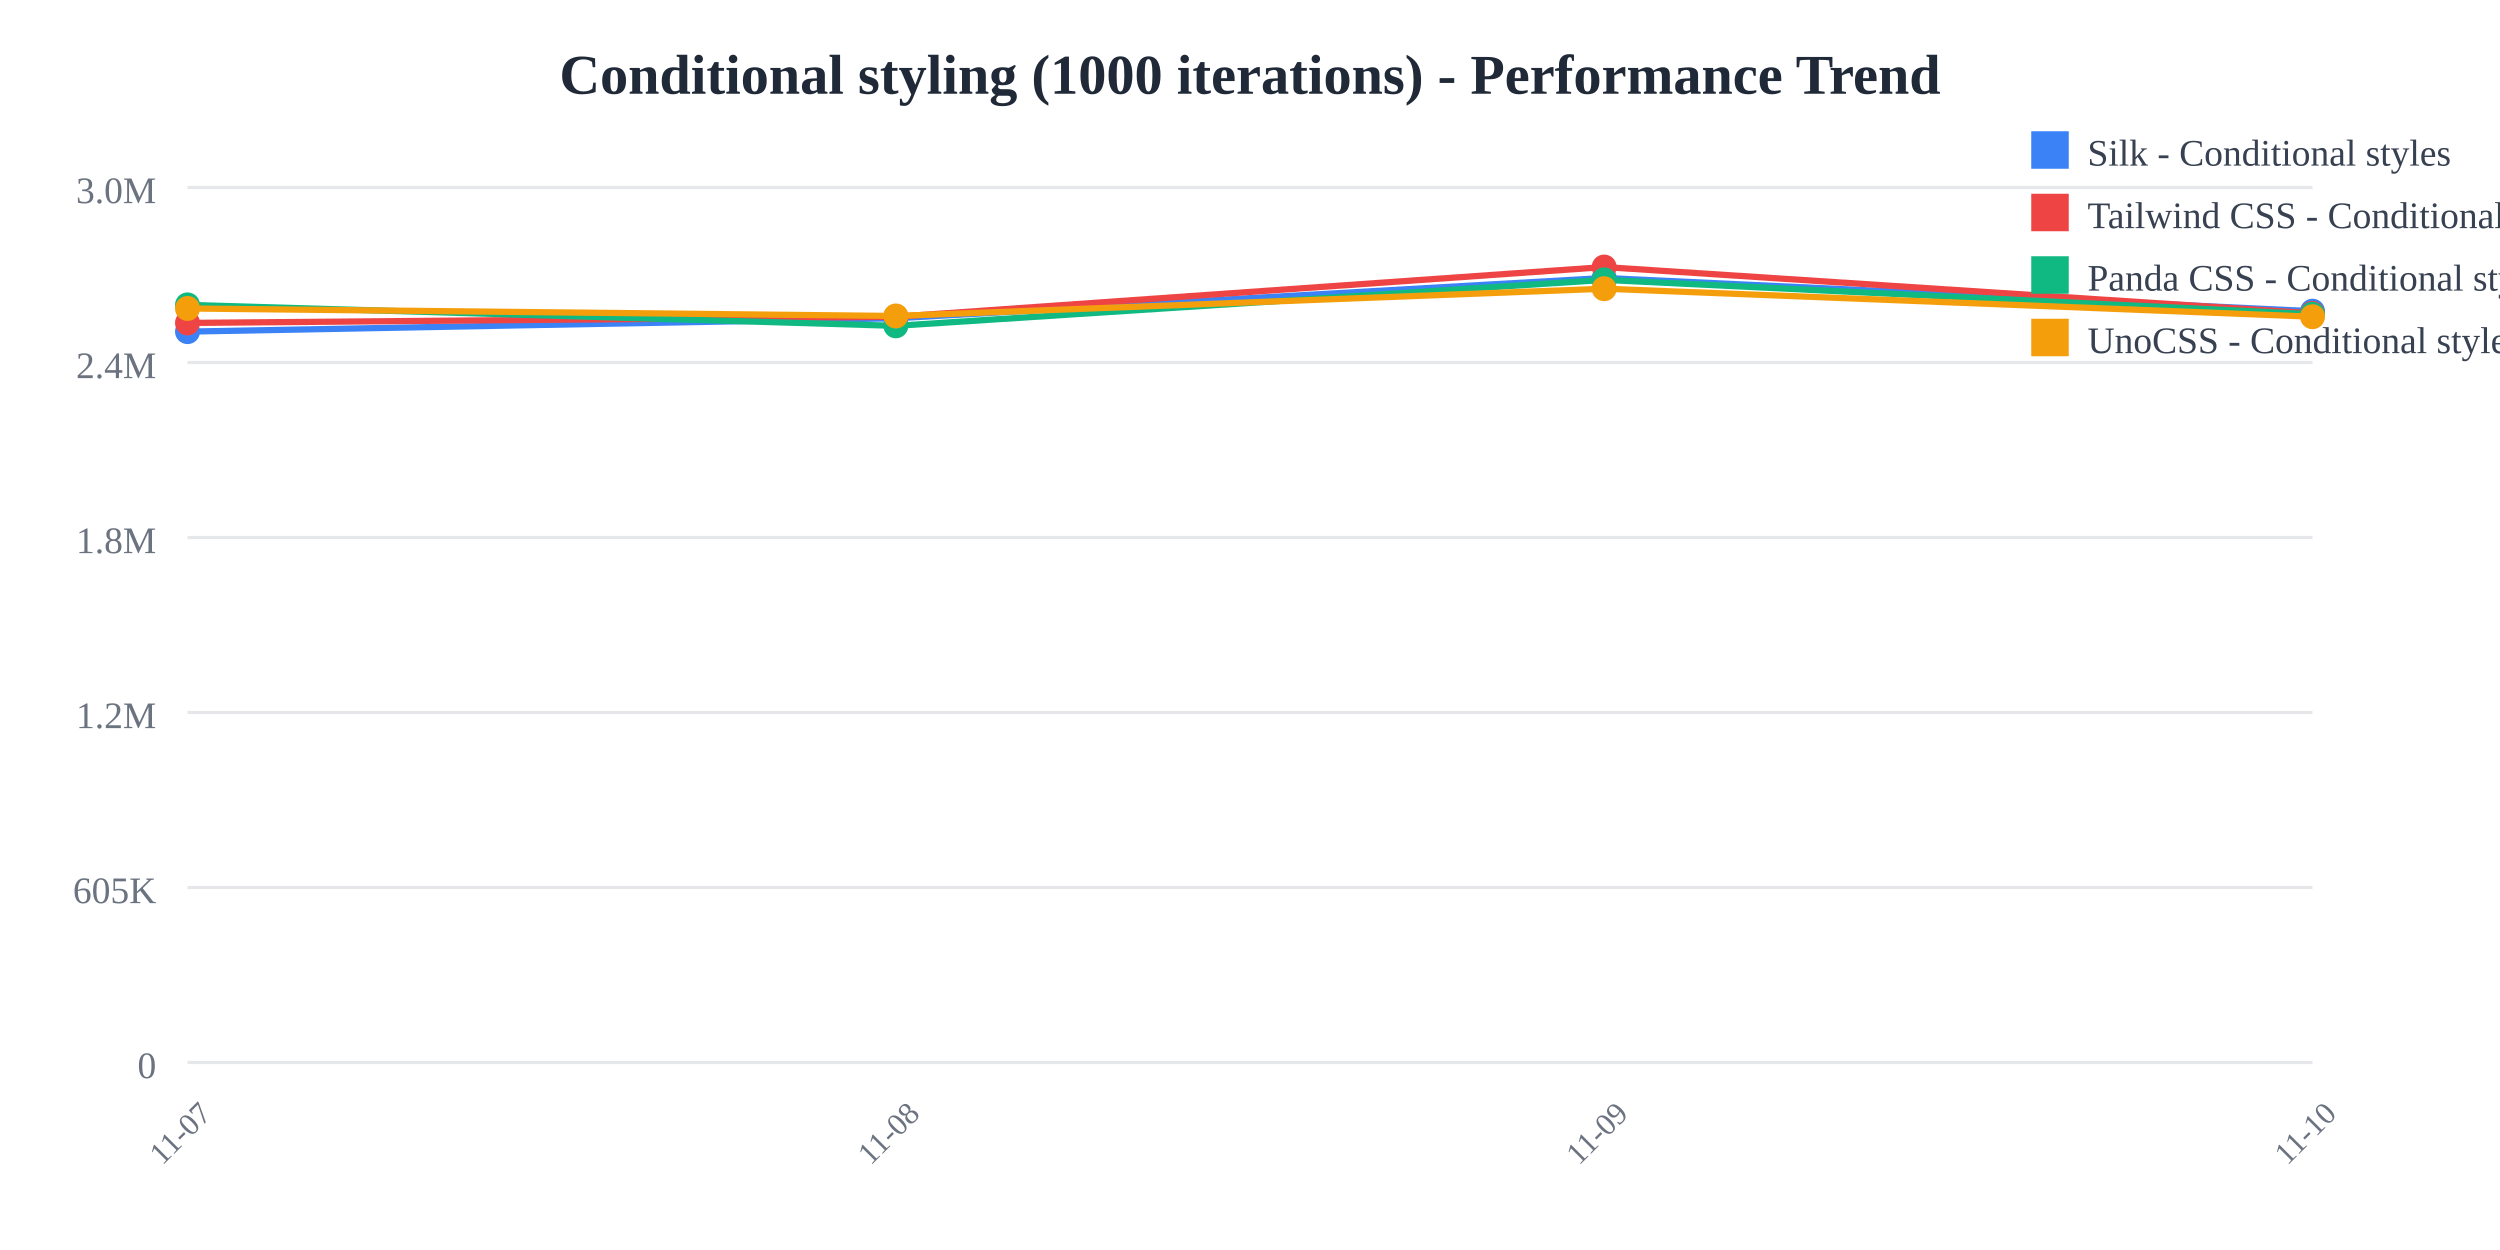
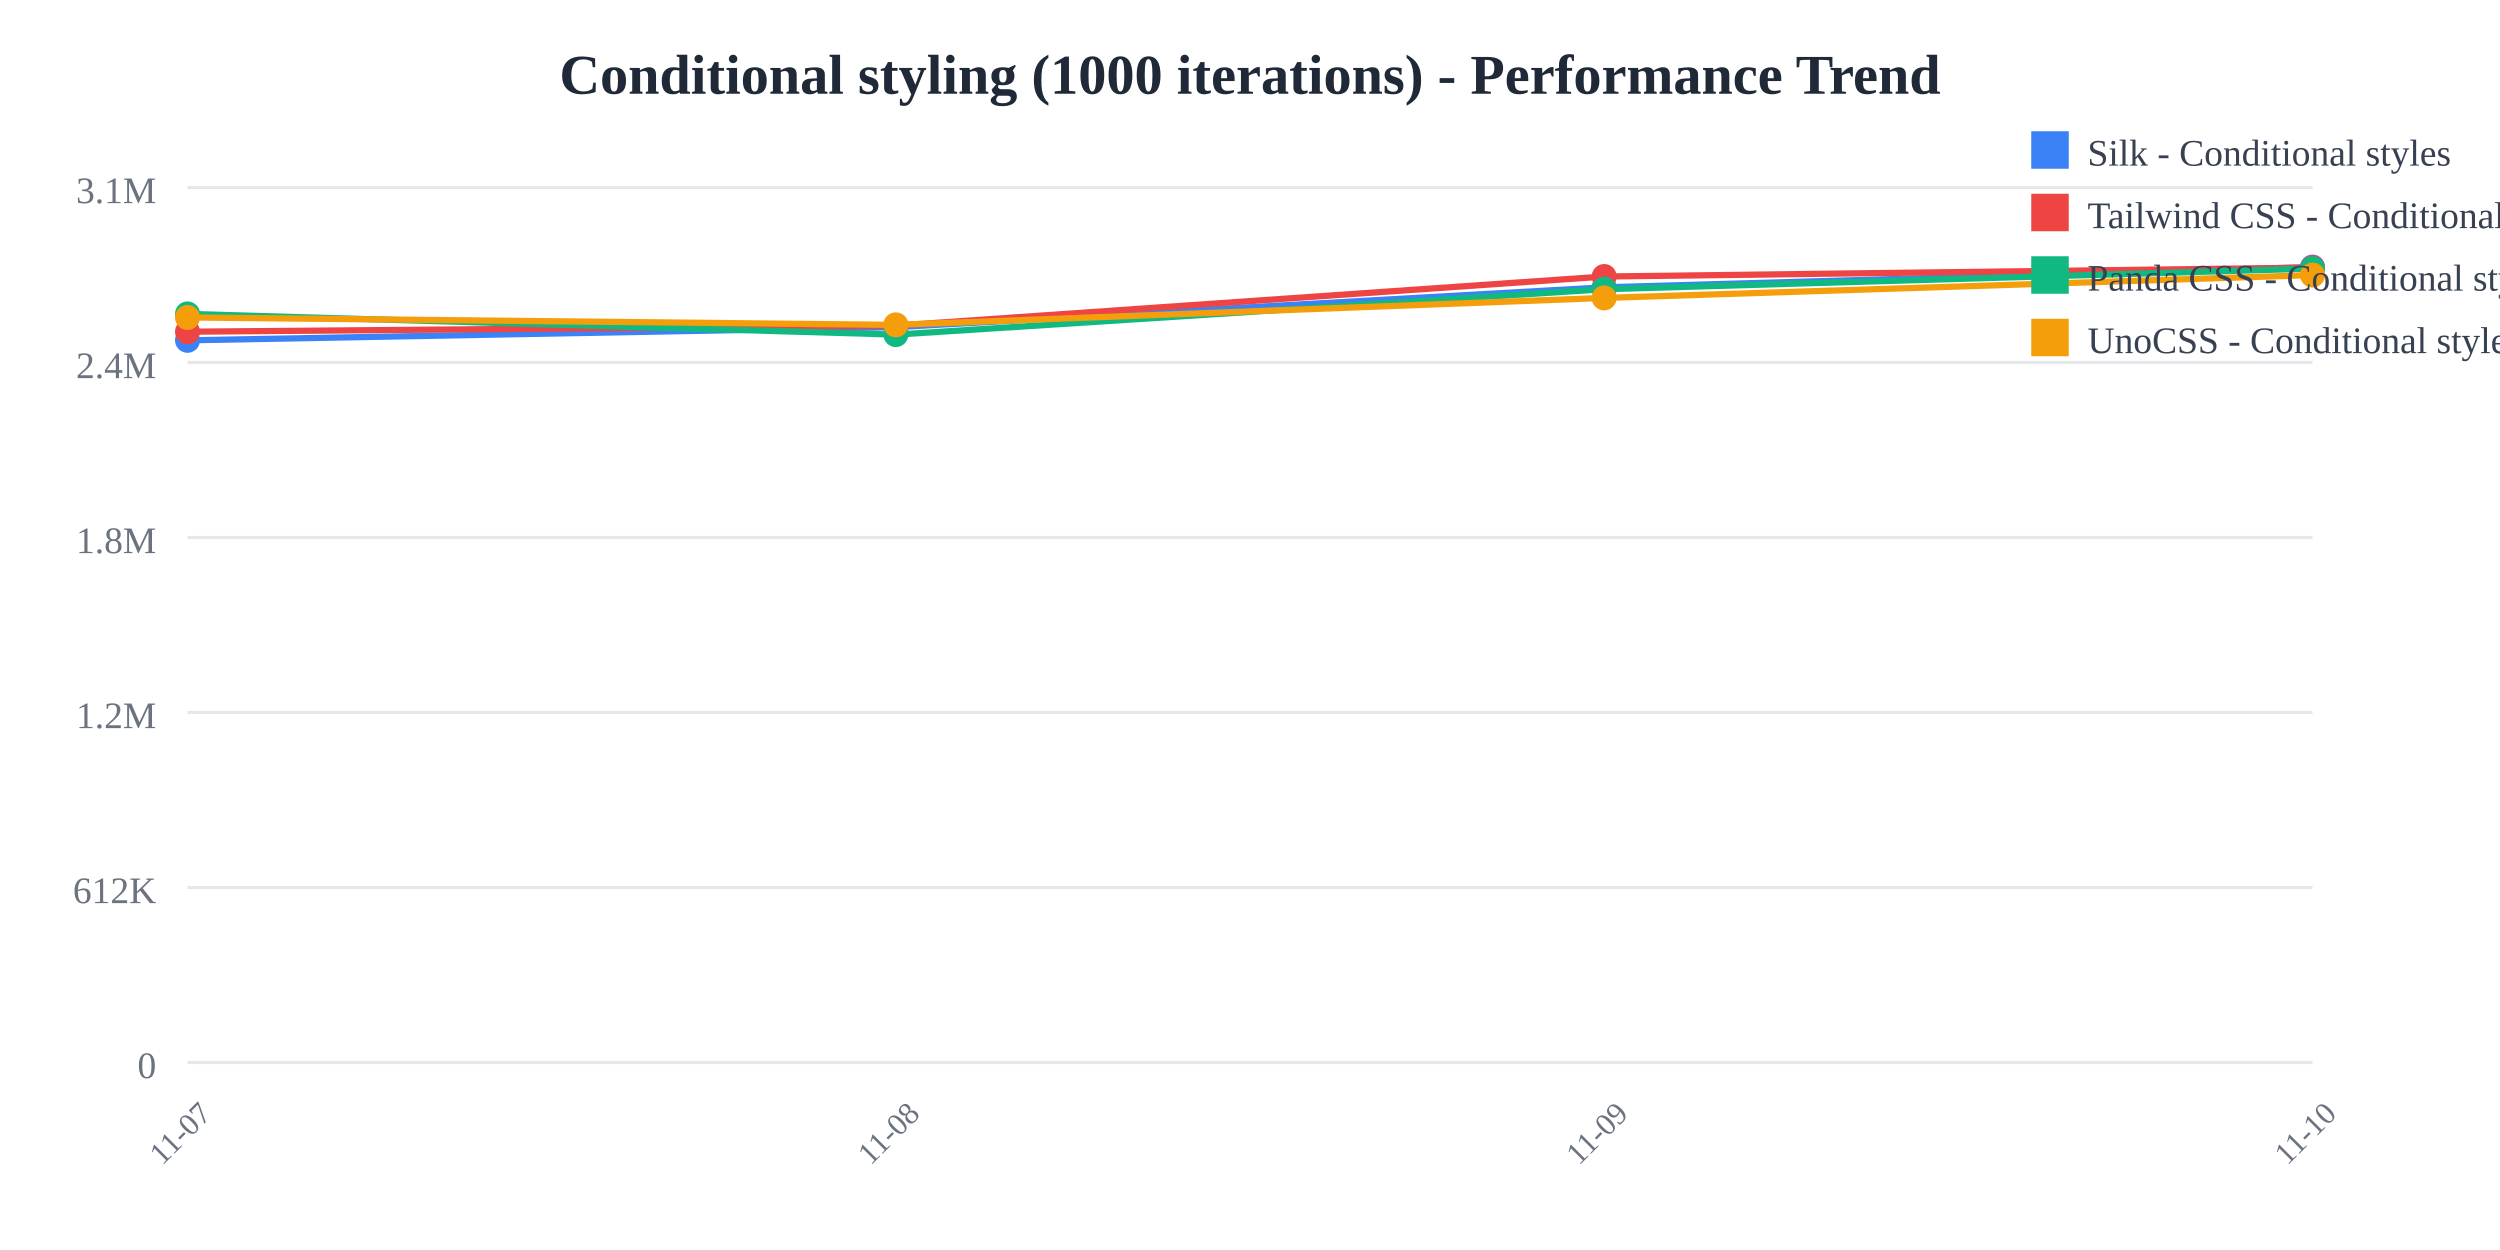
<svg xmlns="http://www.w3.org/2000/svg" width="800" height="400">
  <rect width="800" height="400" fill="white" />
  <text x="400" y="30" text-anchor="middle" font-size="18" font-weight="bold" fill="#1f2937">
    Conditional styling (1000 iterations) - Performance Trend
  </text>
  <line x1="60" y1="60" x2="740" y2="60" stroke="#e5e7eb" stroke-width="1" />
  <text x="50" y="65" text-anchor="end" font-size="12" fill="#6b7280">
-     3.0M
+     3.1M
  </text>
  <line x1="60" y1="116" x2="740" y2="116" stroke="#e5e7eb" stroke-width="1" />
  <text x="50" y="121" text-anchor="end" font-size="12" fill="#6b7280">
    2.4M
  </text>
  <line x1="60" y1="172" x2="740" y2="172" stroke="#e5e7eb" stroke-width="1" />
  <text x="50" y="177" text-anchor="end" font-size="12" fill="#6b7280">
    1.8M
  </text>
  <line x1="60" y1="228" x2="740" y2="228" stroke="#e5e7eb" stroke-width="1" />
  <text x="50" y="233" text-anchor="end" font-size="12" fill="#6b7280">
    1.2M
  </text>
  <line x1="60" y1="284" x2="740" y2="284" stroke="#e5e7eb" stroke-width="1" />
  <text x="50" y="289" text-anchor="end" font-size="12" fill="#6b7280">
-     605K
+     612K
  </text>
  <line x1="60" y1="340" x2="740" y2="340" stroke="#e5e7eb" stroke-width="1" />
  <text x="50" y="345" text-anchor="end" font-size="12" fill="#6b7280">
    0
  </text>
  <text x="60" y="365" text-anchor="middle" font-size="10" fill="#6b7280" transform="rotate(-45, 60, 365)">
    11-07
  </text>
  <text x="286.667" y="365" text-anchor="middle" font-size="10" fill="#6b7280" transform="rotate(-45, 286.6667, 365)">
    11-08
  </text>
  <text x="513.333" y="365" text-anchor="middle" font-size="10" fill="#6b7280" transform="rotate(-45, 513.3333, 365)">
    11-09
  </text>
  <text x="740" y="365" text-anchor="middle" font-size="10" fill="#6b7280" transform="rotate(-45, 740, 365)">
    11-10
  </text>
-   <polyline points="60,106.118 286.667,101.844 513.333,88.955 740,99.584" fill="none" stroke="#3b82f6" stroke-width="2" />
-   <circle cx="60" cy="106.118" r="4" fill="#3b82f6" />
-   <circle cx="286.667" cy="101.844" r="4" fill="#3b82f6" />
-   <circle cx="513.333" cy="88.955" r="4" fill="#3b82f6" />
-   <circle cx="740" cy="99.584" r="4" fill="#3b82f6" />
-   <polyline points="60,103.335 286.667,101.365 513.333,85.455 740,100.279" fill="none" stroke="#ef4444" stroke-width="2" />
-   <circle cx="60" cy="103.335" r="4" fill="#ef4444" />
-   <circle cx="286.667" cy="101.365" r="4" fill="#ef4444" />
-   <circle cx="513.333" cy="85.455" r="4" fill="#ef4444" />
-   <circle cx="740" cy="100.279" r="4" fill="#ef4444" />
-   <polyline points="60,97.568 286.667,104.263 513.333,89.563 740,100.563" fill="none" stroke="#10b981" stroke-width="2" />
-   <circle cx="60" cy="97.568" r="4" fill="#10b981" />
-   <circle cx="286.667" cy="104.263" r="4" fill="#10b981" />
-   <circle cx="513.333" cy="89.563" r="4" fill="#10b981" />
-   <circle cx="740" cy="100.563" r="4" fill="#10b981" />
-   <polyline points="60,98.71 286.667,101.111 513.333,92.383 740,101.345" fill="none" stroke="#f59e0b" stroke-width="2" />
-   <circle cx="60" cy="98.71" r="4" fill="#f59e0b" />
-   <circle cx="286.667" cy="101.111" r="4" fill="#f59e0b" />
-   <circle cx="513.333" cy="92.383" r="4" fill="#f59e0b" />
-   <circle cx="740" cy="101.345" r="4" fill="#f59e0b" />
+   <polyline points="60,108.903 286.667,104.68 513.333,91.944 740,85.455" fill="none" stroke="#3b82f6" stroke-width="2" />
+   <circle cx="60" cy="108.903" r="4" fill="#3b82f6" />
+   <circle cx="286.667" cy="104.68" r="4" fill="#3b82f6" />
+   <circle cx="513.333" cy="91.944" r="4" fill="#3b82f6" />
+   <circle cx="740" cy="85.455" r="4" fill="#3b82f6" />
+   <polyline points="60,106.153 286.667,104.207 513.333,88.485 740,85.627" fill="none" stroke="#ef4444" stroke-width="2" />
+   <circle cx="60" cy="106.153" r="4" fill="#ef4444" />
+   <circle cx="286.667" cy="104.207" r="4" fill="#ef4444" />
+   <circle cx="513.333" cy="88.485" r="4" fill="#ef4444" />
+   <circle cx="740" cy="85.627" r="4" fill="#ef4444" />
+   <polyline points="60,100.454 286.667,107.07 513.333,92.544 740,85.937" fill="none" stroke="#10b981" stroke-width="2" />
+   <circle cx="60" cy="100.454" r="4" fill="#10b981" />
+   <circle cx="286.667" cy="107.07" r="4" fill="#10b981" />
+   <circle cx="513.333" cy="92.544" r="4" fill="#10b981" />
+   <circle cx="740" cy="85.937" r="4" fill="#10b981" />
+   <polyline points="60,101.583 286.667,103.956 513.333,95.331 740,88.021" fill="none" stroke="#f59e0b" stroke-width="2" />
+   <circle cx="60" cy="101.583" r="4" fill="#f59e0b" />
+   <circle cx="286.667" cy="103.956" r="4" fill="#f59e0b" />
+   <circle cx="513.333" cy="95.331" r="4" fill="#f59e0b" />
+   <circle cx="740" cy="88.021" r="4" fill="#f59e0b" />
  <rect x="650" y="42" width="12" height="12" fill="#3b82f6" />
  <text x="668" y="53" font-size="12" fill="#374151">Silk - Conditional styles</text>
  <rect x="650" y="62" width="12" height="12" fill="#ef4444" />
  <text x="668" y="73" font-size="12" fill="#374151">Tailwind CSS - Conditional styles</text>
  <rect x="650" y="82" width="12" height="12" fill="#10b981" />
  <text x="668" y="93" font-size="12" fill="#374151">Panda CSS - Conditional styles</text>
  <rect x="650" y="102" width="12" height="12" fill="#f59e0b" />
  <text x="668" y="113" font-size="12" fill="#374151">UnoCSS - Conditional styles</text>
</svg>
